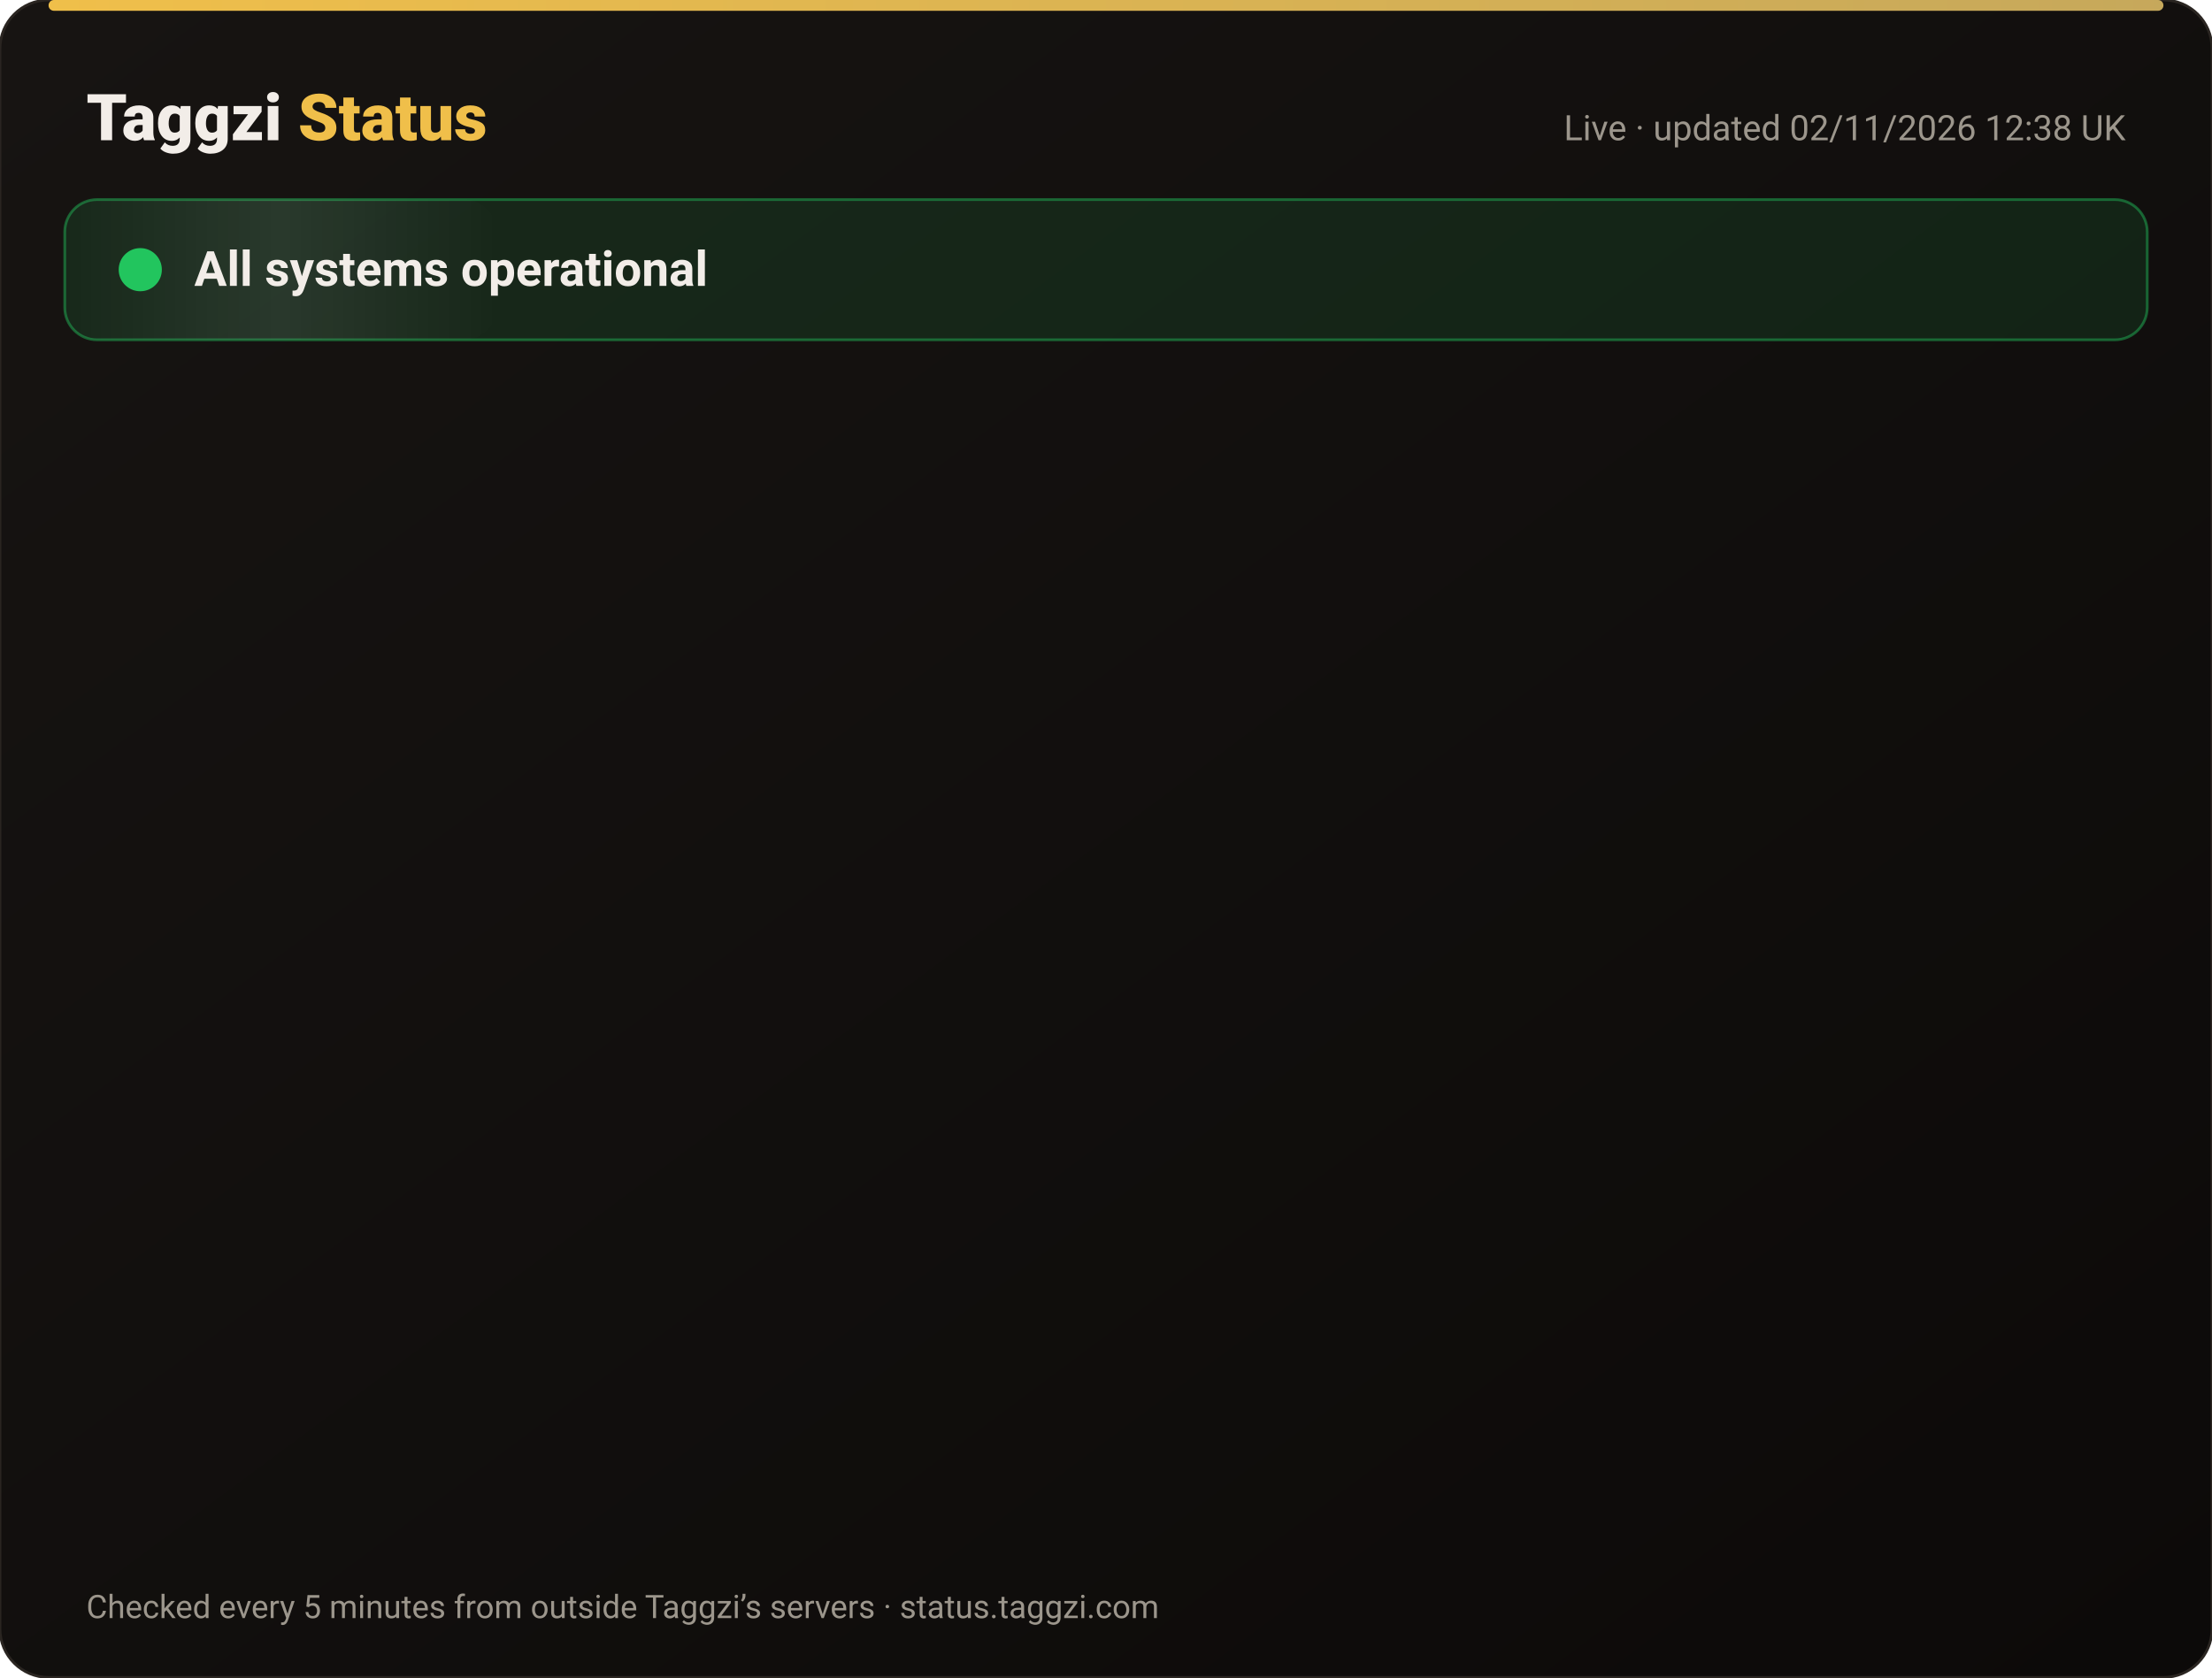
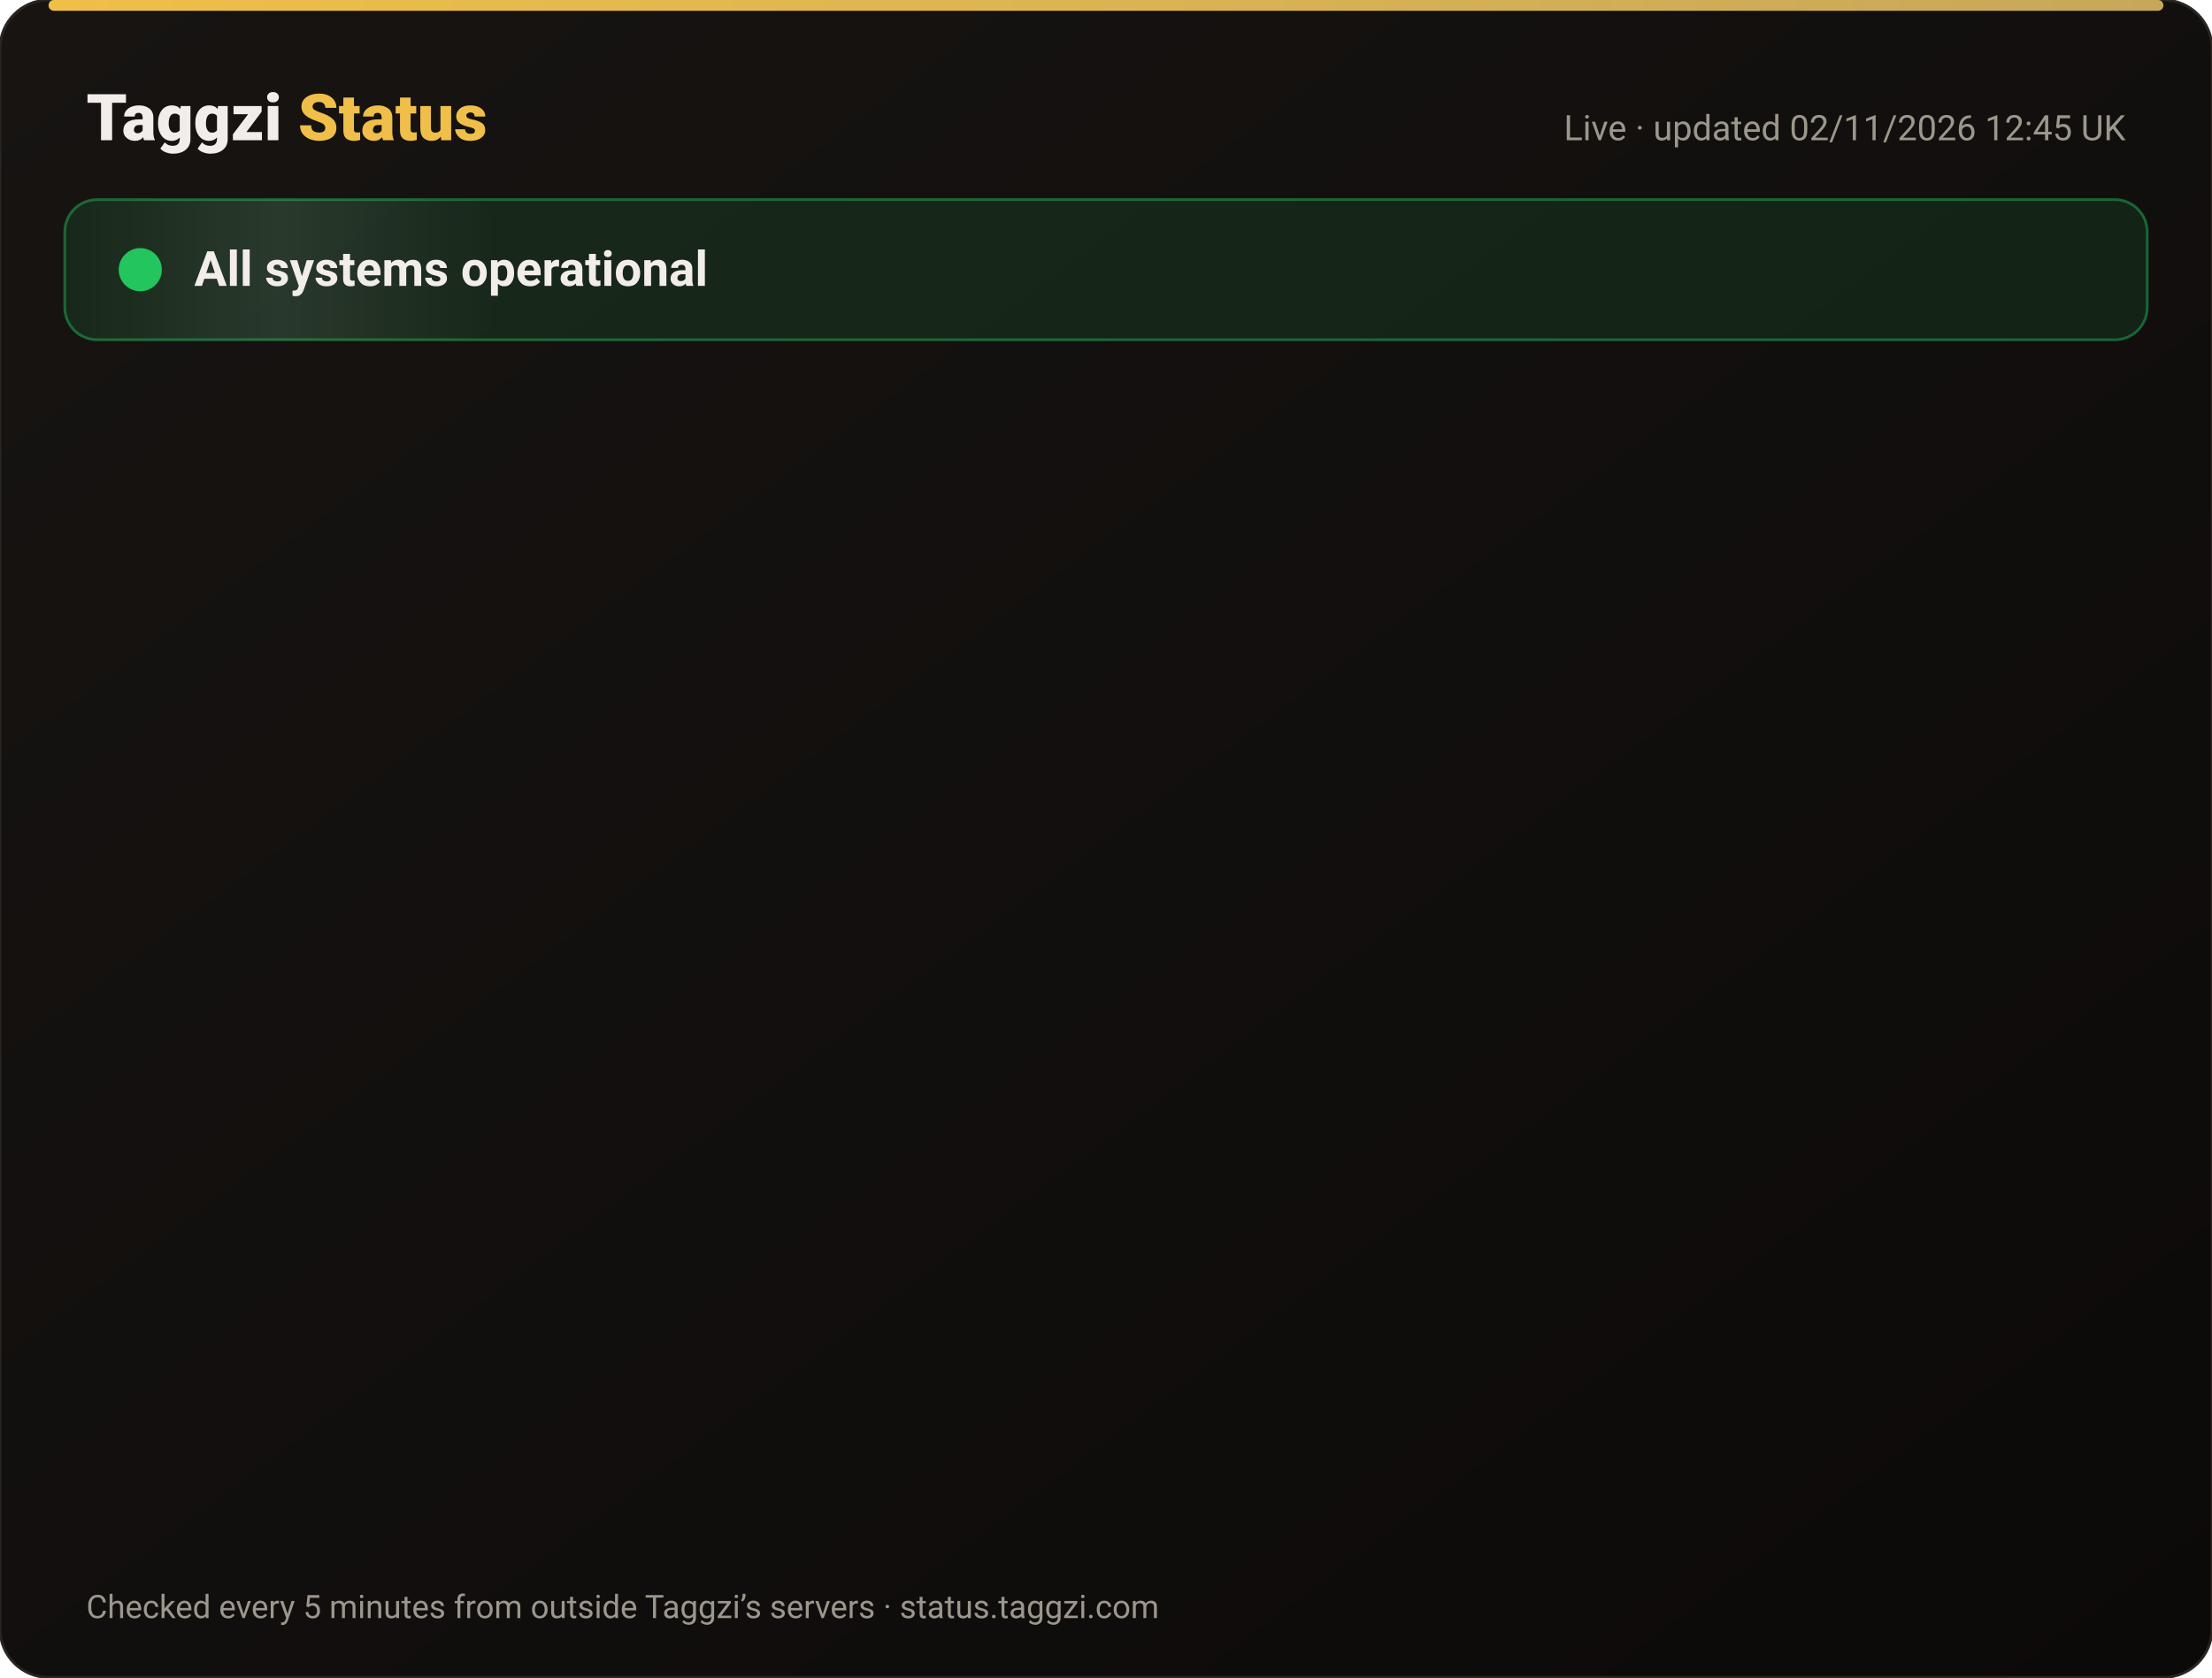
<svg xmlns="http://www.w3.org/2000/svg" width="820" height="622" viewBox="0 0 820 622" font-family="-apple-system,Segoe UI,Roboto,Helvetica,Arial,sans-serif">
  <defs>
    <linearGradient id="bg" x1="0" y1="0" x2="1" y2="1">
      <stop offset="0" stop-color="#171412" />
      <stop offset="1" stop-color="#0C0A09" />
    </linearGradient>
    <linearGradient id="gold" x1="0" x2="1">
      <stop offset="0" stop-color="#F0BF4A" />
      <stop offset="1" stop-color="#c6a85b" />
    </linearGradient>
    <linearGradient id="shine" x1="0" x2="1">
      <stop offset="0" stop-color="#fff" stop-opacity="0" />
      <stop offset=".5" stop-color="#fff" stop-opacity=".08" />
      <stop offset="1" stop-color="#fff" stop-opacity="0" />
    </linearGradient>
  </defs>
  <rect width="820" height="622" rx="18" fill="url(#bg)" stroke="#2a2521" />
  <rect x="18" y="0" width="784" height="4" rx="2" fill="url(#gold)" />
  <text x="32" y="52" font-size="24" font-weight="800" fill="#F2EDE8">Taggzi <tspan fill="#F0BF4A">Status</tspan>
  </text>
-   <text x="788" y="52" font-size="13" fill="#9C968C" text-anchor="end">Live · updated 02/11/2026 12:38 UK</text>
+   <text x="788" y="52" font-size="13" fill="#9C968C" text-anchor="end">Live · updated 02/11/2026 12:45 UK</text>
  <rect x="24" y="74" width="772" height="52" rx="12" fill="#22c55e" fill-opacity=".12" stroke="#22c55e" stroke-opacity=".45" />
  <rect x="24" y="74" width="160" height="52" rx="12" fill="url(#shine)">
    <animate attributeName="x" from="-160" to="820" dur="4s" repeatCount="indefinite" />
  </rect>
  <circle cx="52" cy="100" r="7" fill="#22c55e" />
  <circle cx="52" cy="100" r="7" fill="none" stroke="#22c55e" stroke-width="2">
    <animate attributeName="r" values="7;15;7" dur="2s" repeatCount="indefinite" />
    <animate attributeName="opacity" values=".9;0;.9" dur="2s" repeatCount="indefinite" />
  </circle>
  <text x="72" y="106" font-size="18" font-weight="700" fill="#F2EDE8">All systems operational</text>
  <g opacity="0">
    <animate attributeName="opacity" from="0" to="1" begin="0.00s" dur=".6s" fill="freeze" />
    <line x1="32" y1="188" x2="788" y2="188" stroke="#2a2521" />
    <circle cx="44" cy="166" r="6" fill="#22c55e">
      <animate attributeName="opacity" values="1;.45;1" dur="2.4s" begin="0.00s" repeatCount="indefinite" />
    </circle>
    <text x="62" y="171" font-size="15" font-weight="650" fill="#F2EDE8">Website</text>
    <text x="630" y="171" font-size="13" fill="#9C968C" text-anchor="end">99.96% uptime</text>
    <rect x="648" y="154" width="140" height="24" rx="12" fill="#22c55e" fill-opacity=".14" stroke="#22c55e" stroke-opacity=".5" />
    <text x="718" y="171" font-size="12" font-weight="700" fill="#22c55e" text-anchor="middle">Operational</text>
  </g>
  <g opacity="0">
    <animate attributeName="opacity" from="0" to="1" begin="0.15s" dur=".6s" fill="freeze" />
    <line x1="32" y1="234" x2="788" y2="234" stroke="#2a2521" />
    <circle cx="44" cy="212" r="6" fill="#22c55e">
      <animate attributeName="opacity" values="1;.45;1" dur="2.4s" begin="0.15s" repeatCount="indefinite" />
    </circle>
    <text x="62" y="217" font-size="15" font-weight="650" fill="#F2EDE8">Tag scans</text>
    <text x="630" y="217" font-size="13" fill="#9C968C" text-anchor="end">99.96% uptime</text>
    <rect x="648" y="200" width="140" height="24" rx="12" fill="#22c55e" fill-opacity=".14" stroke="#22c55e" stroke-opacity=".5" />
    <text x="718" y="217" font-size="12" font-weight="700" fill="#22c55e" text-anchor="middle">Operational</text>
  </g>
  <g opacity="0">
    <animate attributeName="opacity" from="0" to="1" begin="0.30s" dur=".6s" fill="freeze" />
    <line x1="32" y1="280" x2="788" y2="280" stroke="#2a2521" />
    <circle cx="44" cy="258" r="6" fill="#22c55e">
      <animate attributeName="opacity" values="1;.45;1" dur="2.4s" begin="0.30s" repeatCount="indefinite" />
    </circle>
    <text x="62" y="263" font-size="15" font-weight="650" fill="#F2EDE8">Manual tag lookup</text>
    <text x="630" y="263" font-size="13" fill="#9C968C" text-anchor="end">99.96% uptime</text>
    <rect x="648" y="246" width="140" height="24" rx="12" fill="#22c55e" fill-opacity=".14" stroke="#22c55e" stroke-opacity=".5" />
    <text x="718" y="263" font-size="12" font-weight="700" fill="#22c55e" text-anchor="middle">Operational</text>
  </g>
  <g opacity="0">
    <animate attributeName="opacity" from="0" to="1" begin="0.45s" dur=".6s" fill="freeze" />
    <line x1="32" y1="326" x2="788" y2="326" stroke="#2a2521" />
    <circle cx="44" cy="304" r="6" fill="#22c55e">
      <animate attributeName="opacity" values="1;.45;1" dur="2.4s" begin="0.45s" repeatCount="indefinite" />
    </circle>
    <text x="62" y="309" font-size="15" font-weight="650" fill="#F2EDE8">App &amp; login</text>
    <text x="630" y="309" font-size="13" fill="#9C968C" text-anchor="end">99.96% uptime</text>
    <rect x="648" y="292" width="140" height="24" rx="12" fill="#22c55e" fill-opacity=".14" stroke="#22c55e" stroke-opacity=".5" />
    <text x="718" y="309" font-size="12" font-weight="700" fill="#22c55e" text-anchor="middle">Operational</text>
  </g>
  <g opacity="0">
    <animate attributeName="opacity" from="0" to="1" begin="0.60s" dur=".6s" fill="freeze" />
    <line x1="32" y1="372" x2="788" y2="372" stroke="#2a2521" />
    <circle cx="44" cy="350" r="6" fill="#22c55e">
      <animate attributeName="opacity" values="1;.45;1" dur="2.4s" begin="0.60s" repeatCount="indefinite" />
    </circle>
    <text x="62" y="355" font-size="15" font-weight="650" fill="#F2EDE8">Community alerts</text>
    <text x="630" y="355" font-size="13" fill="#9C968C" text-anchor="end">99.96% uptime</text>
    <rect x="648" y="338" width="140" height="24" rx="12" fill="#22c55e" fill-opacity=".14" stroke="#22c55e" stroke-opacity=".5" />
    <text x="718" y="355" font-size="12" font-weight="700" fill="#22c55e" text-anchor="middle">Operational</text>
  </g>
  <g opacity="0">
    <animate attributeName="opacity" from="0" to="1" begin="0.75s" dur=".6s" fill="freeze" />
    <line x1="32" y1="418" x2="788" y2="418" stroke="#2a2521" />
    <circle cx="44" cy="396" r="6" fill="#22c55e">
      <animate attributeName="opacity" values="1;.45;1" dur="2.4s" begin="0.75s" repeatCount="indefinite" />
    </circle>
    <text x="62" y="401" font-size="15" font-weight="650" fill="#F2EDE8">Private calling</text>
    <text x="630" y="401" font-size="13" fill="#9C968C" text-anchor="end">99.96% uptime</text>
    <rect x="648" y="384" width="140" height="24" rx="12" fill="#22c55e" fill-opacity=".14" stroke="#22c55e" stroke-opacity=".5" />
    <text x="718" y="401" font-size="12" font-weight="700" fill="#22c55e" text-anchor="middle">Operational</text>
  </g>
  <g opacity="0">
    <animate attributeName="opacity" from="0" to="1" begin="0.90s" dur=".6s" fill="freeze" />
    <line x1="32" y1="464" x2="788" y2="464" stroke="#2a2521" />
    <circle cx="44" cy="442" r="6" fill="#22c55e">
      <animate attributeName="opacity" values="1;.45;1" dur="2.4s" begin="0.90s" repeatCount="indefinite" />
    </circle>
    <text x="62" y="447" font-size="15" font-weight="650" fill="#F2EDE8">Payments</text>
    <text x="630" y="447" font-size="13" fill="#9C968C" text-anchor="end">99.95% uptime</text>
    <rect x="648" y="430" width="140" height="24" rx="12" fill="#22c55e" fill-opacity=".14" stroke="#22c55e" stroke-opacity=".5" />
    <text x="718" y="447" font-size="12" font-weight="700" fill="#22c55e" text-anchor="middle">Operational</text>
  </g>
  <g opacity="0">
    <animate attributeName="opacity" from="0" to="1" begin="1.05s" dur=".6s" fill="freeze" />
    <line x1="32" y1="510" x2="788" y2="510" stroke="#2a2521" />
    <circle cx="44" cy="488" r="6" fill="#22c55e">
      <animate attributeName="opacity" values="1;.45;1" dur="2.4s" begin="1.05s" repeatCount="indefinite" />
    </circle>
    <text x="62" y="493" font-size="15" font-weight="650" fill="#F2EDE8">Email &amp; support</text>
    <text x="630" y="493" font-size="13" fill="#9C968C" text-anchor="end">99.96% uptime</text>
    <rect x="648" y="476" width="140" height="24" rx="12" fill="#22c55e" fill-opacity=".14" stroke="#22c55e" stroke-opacity=".5" />
    <text x="718" y="493" font-size="12" font-weight="700" fill="#22c55e" text-anchor="middle">Operational</text>
  </g>
  <g opacity="0">
    <animate attributeName="opacity" from="0" to="1" begin="1.20s" dur=".6s" fill="freeze" />
    <line x1="32" y1="556" x2="788" y2="556" stroke="#2a2521" />
    <circle cx="44" cy="534" r="6" fill="#22c55e">
      <animate attributeName="opacity" values="1;.45;1" dur="2.4s" begin="1.20s" repeatCount="indefinite" />
    </circle>
    <text x="62" y="539" font-size="15" font-weight="650" fill="#F2EDE8">Secure connection (SSL)</text>
    <text x="630" y="539" font-size="13" fill="#9C968C" text-anchor="end">100.00% uptime</text>
    <rect x="648" y="522" width="140" height="24" rx="12" fill="#22c55e" fill-opacity=".14" stroke="#22c55e" stroke-opacity=".5" />
    <text x="718" y="539" font-size="12" font-weight="700" fill="#22c55e" text-anchor="middle">Operational</text>
  </g>
  <text x="32" y="600" font-size="12" fill="#9C968C">Checked every 5 minutes from outside Taggzi’s servers · status.taggzi.com</text>
</svg>
